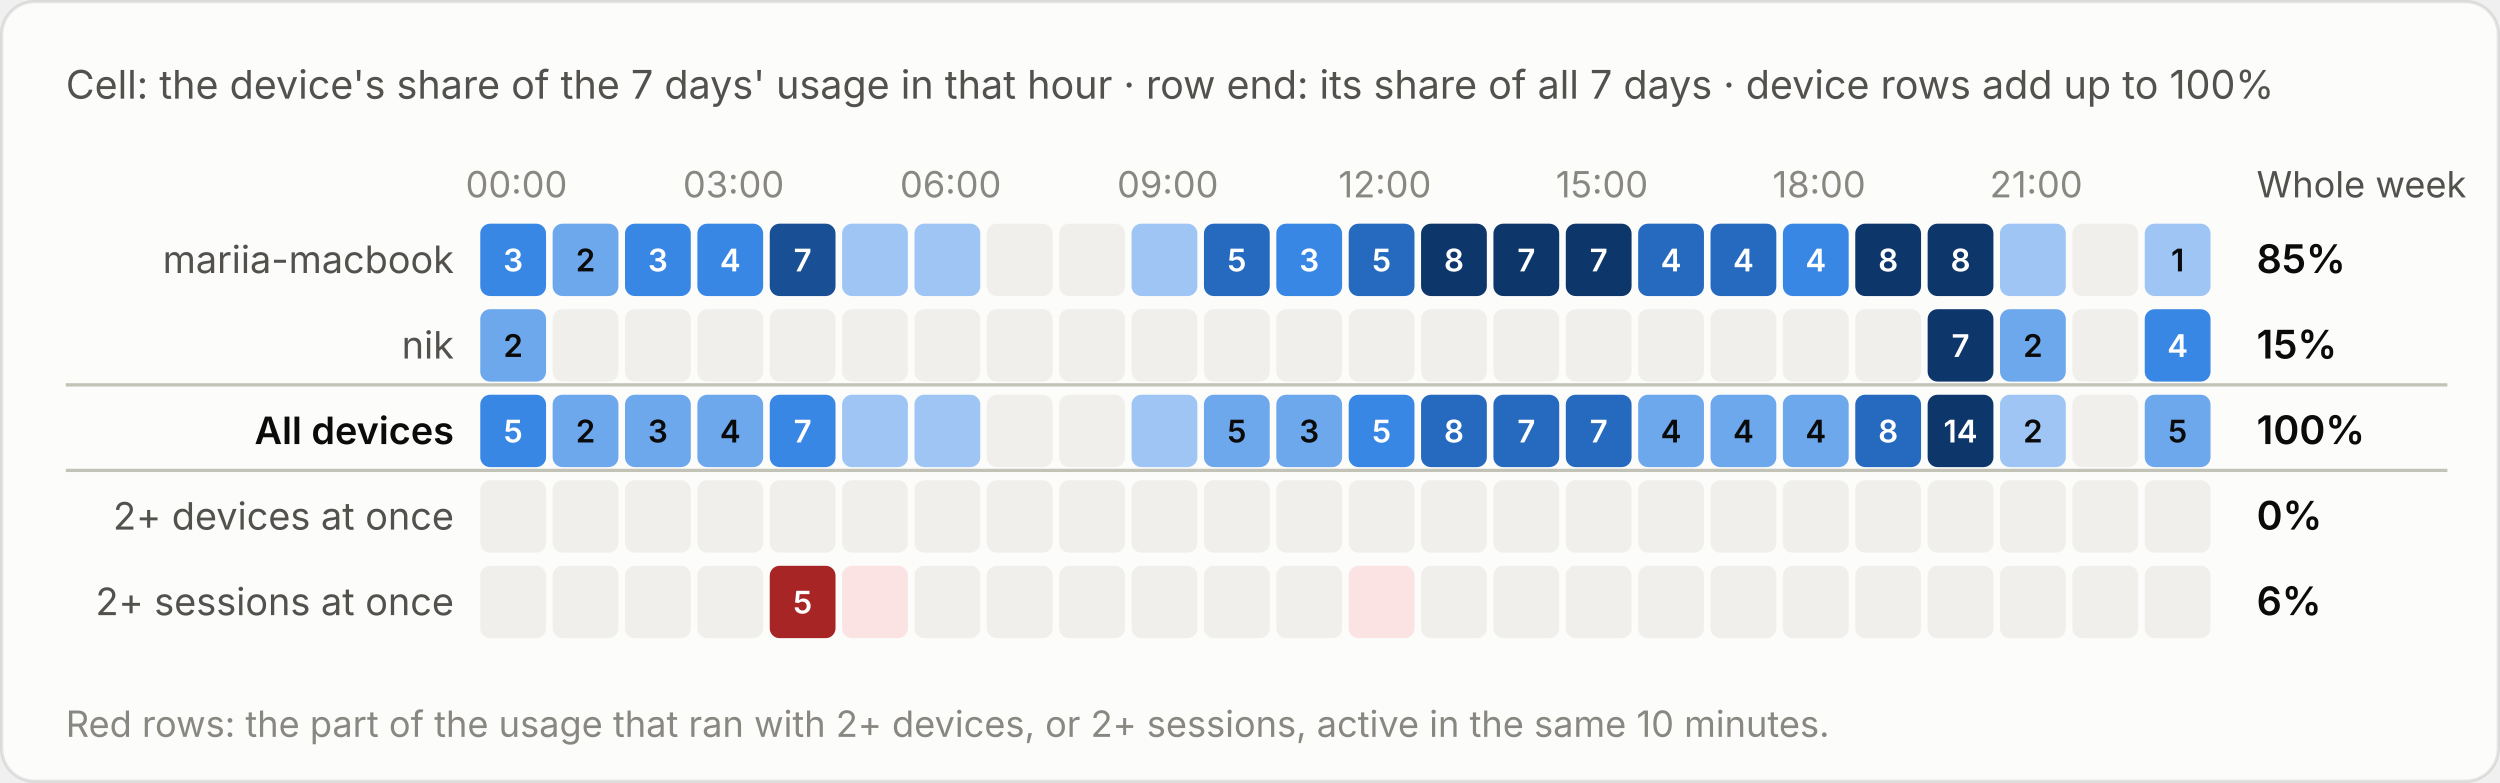
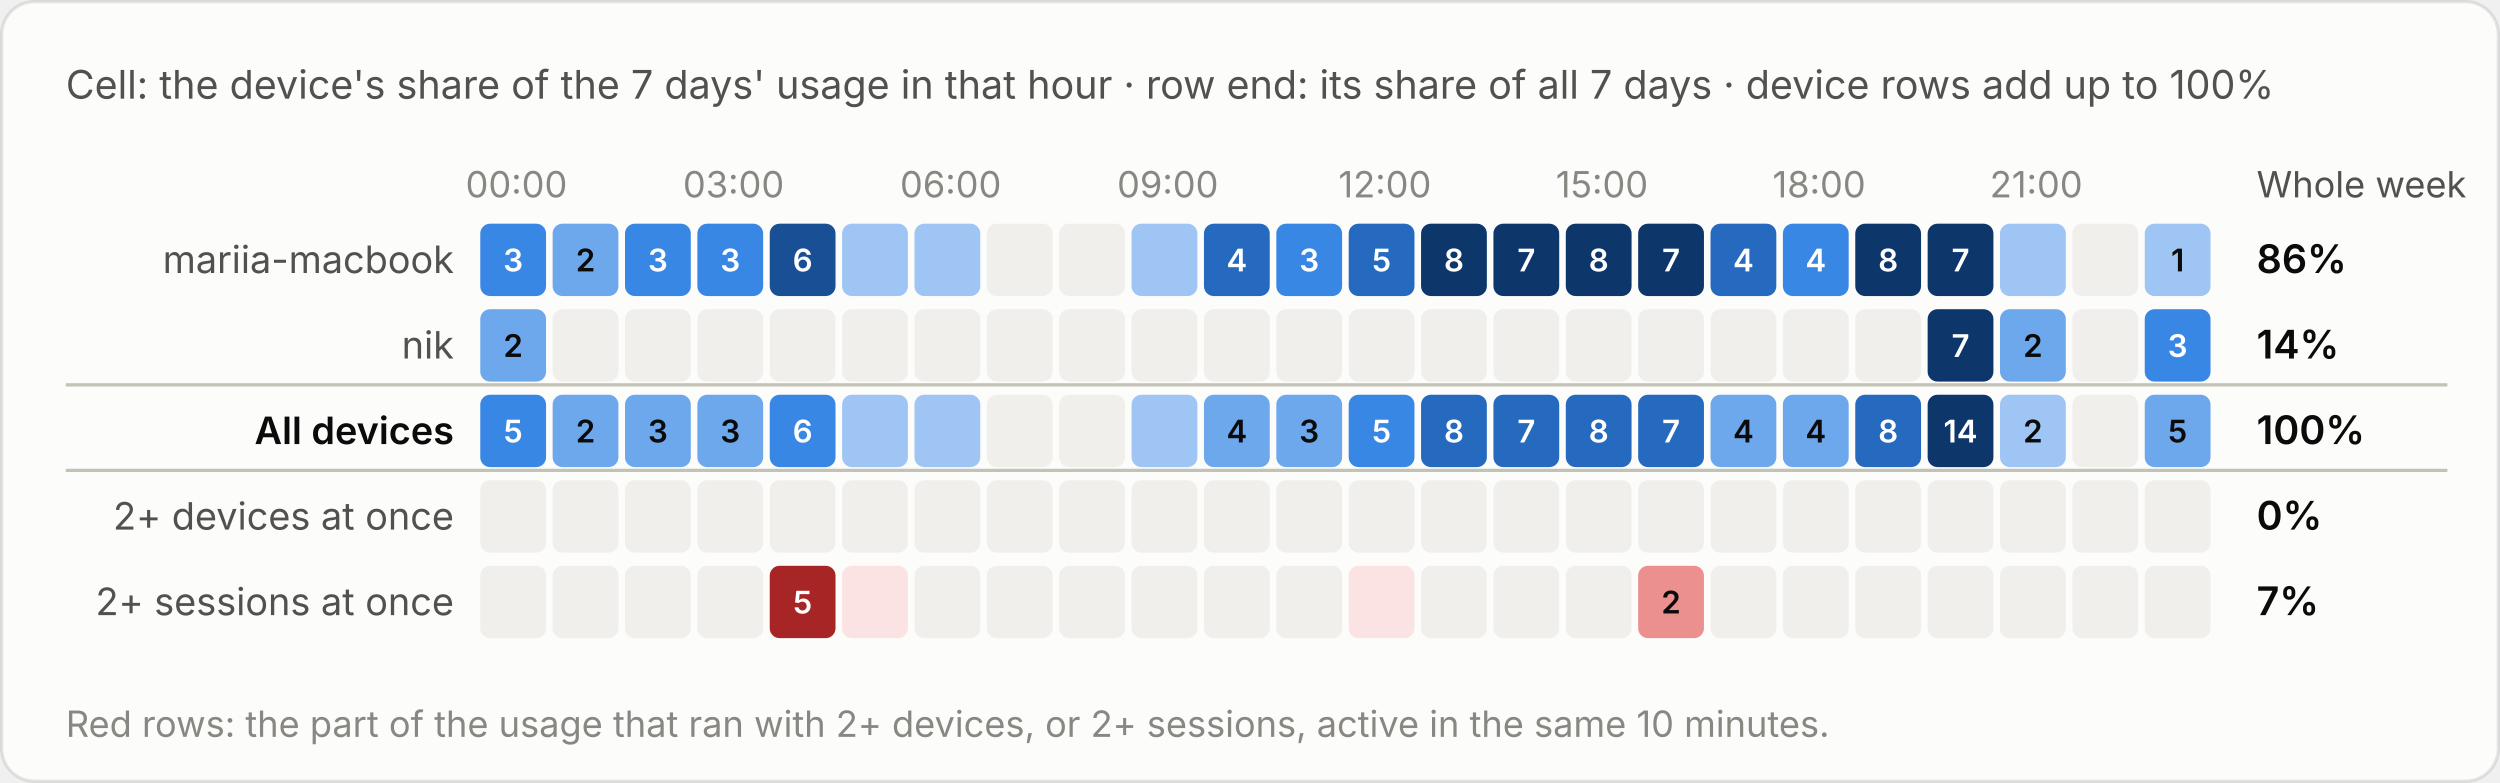
<svg xmlns="http://www.w3.org/2000/svg" viewBox="0 0 760 238" width="760" height="238" role="img" aria-label="Cell: the device's share of the 7 days' usage in that hour · row end: its share of all 7 days · device rows add up to 100%">
  <style>text{font-family:system-ui,-apple-system,"Segoe UI",sans-serif;font-variant-numeric:tabular-nums}.bg{fill:#fcfcfb;stroke:rgba(11,11,11,.10)}.tp{fill:#0b0b0b}.ts{fill:#52514e}.tm{fill:#898781}.grid{stroke:#e1e0d9;stroke-width:1}.base{stroke:#c3c2b7;stroke-width:1}.so{fill:#b5b3ad}.lo{stroke:#b5b3ad}.qe{fill:#f0efec}.ring{stroke:#fcfcfb}.area{fill-opacity:.1}.s0{fill:#2a78d6}.l0{stroke:#2a78d6}.s1{fill:#eb6834}.l1{stroke:#eb6834}.s2{fill:#1baf7a}.l2{stroke:#1baf7a}.s3{fill:#eda100}.l3{stroke:#eda100}.s4{fill:#e87ba4}.l4{stroke:#e87ba4}.s5{fill:#008300}.l5{stroke:#008300}.s6{fill:#4a3aa7}.l6{stroke:#4a3aa7}.s7{fill:#e34948}.l7{stroke:#e34948}.q0{fill:#cde2fb}.q1{fill:#9ec5f4}.q2{fill:#6da7ec}.q3{fill:#3987e5}.q4{fill:#256abf}.q5{fill:#184f95}.q6{fill:#0d366b}.r0{fill:#f8d4d4}.r1{fill:#ec8f8f}.r2{fill:#c42f2f}.a0{fill:#fbe3e3}.a1{fill:#f5b8b8}.a2{fill:#ec8f8f}.a3{fill:#d65252}.a4{fill:#a82525}.tq0{fill:#0b0b0b}.tq1{fill:#0b0b0b}.tq2{fill:#0b0b0b}.tq3{fill:#ffffff}.tq4{fill:#ffffff}.tq5{fill:#ffffff}.tq6{fill:#ffffff}.tr0{fill:#0b0b0b}.tr1{fill:#0b0b0b}.tr2{fill:#ffffff}.ta0{fill:#0b0b0b}.ta1{fill:#0b0b0b}.ta2{fill:#0b0b0b}.ta3{fill:#ffffff}.ta4{fill:#ffffff}.tw{fill:#ffffff}@media (prefers-color-scheme:dark){.bg{fill:#1a1a19;stroke:rgba(255,255,255,.10)}.tp{fill:#fff}.ts{fill:#c3c2b7}.tm{fill:#898781}.grid{stroke:#2c2c2a}.base{stroke:#383835}.so{fill:#5c5b57}.lo{stroke:#5c5b57}.qe{fill:#262624}.ring{stroke:#1a1a19}.s0{fill:#3987e5}.l0{stroke:#3987e5}.s1{fill:#d95926}.l1{stroke:#d95926}.s2{fill:#199e70}.l2{stroke:#199e70}.s3{fill:#c98500}.l3{stroke:#c98500}.s4{fill:#d55181}.l4{stroke:#d55181}.s5{fill:#008300}.l5{stroke:#008300}.s6{fill:#9085e9}.l6{stroke:#9085e9}.s7{fill:#e66767}.l7{stroke:#e66767}.q0{fill:#16263a}.q1{fill:#123a66}.q2{fill:#184f95}.q3{fill:#256abf}.q4{fill:#3987e5}.q5{fill:#6da7ec}.q6{fill:#b7d3f6}.r0{fill:#4a2023}.r1{fill:#8c2c2f}.r2{fill:#e25555}.a0{fill:#3a1a1c}.a1{fill:#5e2427}.a2{fill:#8c2c2f}.a3{fill:#c43c3f}.a4{fill:#f07070}.tq0{fill:#ffffff}.tq1{fill:#ffffff}.tq2{fill:#ffffff}.tq3{fill:#ffffff}.tq4{fill:#ffffff}.tq5{fill:#0b0b0b}.tq6{fill:#0b0b0b}.tr0{fill:#ffffff}.tr1{fill:#ffffff}.tr2{fill:#ffffff}.ta0{fill:#ffffff}.ta1{fill:#ffffff}.ta2{fill:#ffffff}.ta3{fill:#ffffff}.ta4{fill:#0b0b0b}.tw{fill:#ffffff}}</style>
  <rect class="bg" x=".5" y=".5" width="759" height="237" rx="10" />
  <text class="ts" x="20" y="30" font-size="12">Cell: the device's share of the 7 days' usage in that hour · row end: its share of all 7 days · device rows add up to 100%</text>
  <g transform="translate(0,-20)">
    <text class="tm" x="157.0" y="80" font-size="11" text-anchor="middle">00:00</text>
    <text class="tm" x="223.0" y="80" font-size="11" text-anchor="middle">03:00</text>
    <text class="tm" x="289.0" y="80" font-size="11" text-anchor="middle">06:00</text>
    <text class="tm" x="355.0" y="80" font-size="11" text-anchor="middle">09:00</text>
    <text class="tm" x="421.0" y="80" font-size="11" text-anchor="middle">12:00</text>
    <text class="tm" x="487.0" y="80" font-size="11" text-anchor="middle">15:00</text>
    <text class="tm" x="553.0" y="80" font-size="11" text-anchor="middle">18:00</text>
    <text class="tm" x="619.0" y="80" font-size="11" text-anchor="middle">21:00</text>
    <text class="ts" x="686" y="80" font-size="11">Whole week</text>
    <text class="ts" x="138" y="103.0" font-size="11.5" text-anchor="end">mariia-macbook</text>
    <rect class="q3" x="146.0" y="88" width="20" height="22" rx="3" />
    <text class="tq3" x="156.0" y="102.5" font-size="9.5" font-weight="600" text-anchor="middle">3</text>
    <rect class="q2" x="168.0" y="88" width="20" height="22" rx="3" />
    <text class="tq2" x="178.0" y="102.5" font-size="9.5" font-weight="600" text-anchor="middle">2</text>
    <rect class="q3" x="190.0" y="88" width="20" height="22" rx="3" />
    <text class="tq3" x="200.0" y="102.5" font-size="9.5" font-weight="600" text-anchor="middle">3</text>
    <rect class="q3" x="212.0" y="88" width="20" height="22" rx="3" />
-     <text class="tq3" x="222.0" y="102.5" font-size="9.5" font-weight="600" text-anchor="middle">4</text>
+     <text class="tq3" x="222.0" y="102.5" font-size="9.5" font-weight="600" text-anchor="middle">3</text>
    <rect class="q5" x="234.0" y="88" width="20" height="22" rx="3" />
-     <text class="tq5" x="244.0" y="102.5" font-size="9.5" font-weight="600" text-anchor="middle">7</text>
+     <text class="tq5" x="244.0" y="102.5" font-size="9.5" font-weight="600" text-anchor="middle">6</text>
    <rect class="q1" x="256.0" y="88" width="20" height="22" rx="3" />
    <rect class="q1" x="278.0" y="88" width="20" height="22" rx="3" />
    <rect class="qe" x="300.0" y="88" width="20" height="22" rx="3" />
    <rect class="qe" x="322.0" y="88" width="20" height="22" rx="3" />
    <rect class="q1" x="344.0" y="88" width="20" height="22" rx="3" />
    <rect class="q4" x="366.0" y="88" width="20" height="22" rx="3" />
-     <text class="tq4" x="376.0" y="102.5" font-size="9.5" font-weight="600" text-anchor="middle">5</text>
+     <text class="tq4" x="376.0" y="102.5" font-size="9.5" font-weight="600" text-anchor="middle">4</text>
    <rect class="q3" x="388.0" y="88" width="20" height="22" rx="3" />
    <text class="tq3" x="398.0" y="102.5" font-size="9.5" font-weight="600" text-anchor="middle">3</text>
    <rect class="q4" x="410.0" y="88" width="20" height="22" rx="3" />
    <text class="tq4" x="420.0" y="102.5" font-size="9.5" font-weight="600" text-anchor="middle">5</text>
    <rect class="q6" x="432.0" y="88" width="20" height="22" rx="3" />
    <text class="tq6" x="442.0" y="102.5" font-size="9.5" font-weight="600" text-anchor="middle">8</text>
    <rect class="q6" x="454.0" y="88" width="20" height="22" rx="3" />
    <text class="tq6" x="464.0" y="102.5" font-size="9.5" font-weight="600" text-anchor="middle">7</text>
    <rect class="q6" x="476.0" y="88" width="20" height="22" rx="3" />
-     <text class="tq6" x="486.0" y="102.5" font-size="9.5" font-weight="600" text-anchor="middle">7</text>
-     <rect class="q4" x="498.0" y="88" width="20" height="22" rx="3" />
-     <text class="tq4" x="508.0" y="102.5" font-size="9.5" font-weight="600" text-anchor="middle">4</text>
+     <text class="tq6" x="486.0" y="102.5" font-size="9.5" font-weight="600" text-anchor="middle">8</text>
+     <rect class="q6" x="498.0" y="88" width="20" height="22" rx="3" />
+     <text class="tq6" x="508.0" y="102.5" font-size="9.5" font-weight="600" text-anchor="middle">7</text>
    <rect class="q4" x="520.0" y="88" width="20" height="22" rx="3" />
    <text class="tq4" x="530.0" y="102.5" font-size="9.5" font-weight="600" text-anchor="middle">4</text>
    <rect class="q3" x="542.0" y="88" width="20" height="22" rx="3" />
    <text class="tq3" x="552.0" y="102.5" font-size="9.5" font-weight="600" text-anchor="middle">4</text>
    <rect class="q6" x="564.0" y="88" width="20" height="22" rx="3" />
    <text class="tq6" x="574.0" y="102.5" font-size="9.5" font-weight="600" text-anchor="middle">8</text>
    <rect class="q6" x="586.0" y="88" width="20" height="22" rx="3" />
-     <text class="tq6" x="596.0" y="102.5" font-size="9.5" font-weight="600" text-anchor="middle">8</text>
+     <text class="tq6" x="596.0" y="102.5" font-size="9.5" font-weight="600" text-anchor="middle">7</text>
    <rect class="q1" x="608.0" y="88" width="20" height="22" rx="3" />
    <rect class="qe" x="630.0" y="88" width="20" height="22" rx="3" />
    <rect class="q1" x="652.0" y="88" width="20" height="22" rx="3" />
    <text class="tq1" x="662.0" y="102.5" font-size="9.5" font-weight="600" text-anchor="middle">1</text>
-     <text class="tp" x="686" y="103.0" font-size="12" font-weight="600">85%</text>
+     <text class="tp" x="686" y="103.0" font-size="12" font-weight="600">86%</text>
    <text class="ts" x="138" y="129.0" font-size="11.5" text-anchor="end">nik</text>
    <rect class="q2" x="146.0" y="114" width="20" height="22" rx="3" />
    <text class="tq2" x="156.0" y="128.5" font-size="9.5" font-weight="600" text-anchor="middle">2</text>
    <rect class="qe" x="168.0" y="114" width="20" height="22" rx="3" />
    <rect class="qe" x="190.0" y="114" width="20" height="22" rx="3" />
    <rect class="qe" x="212.0" y="114" width="20" height="22" rx="3" />
    <rect class="qe" x="234.0" y="114" width="20" height="22" rx="3" />
    <rect class="qe" x="256.0" y="114" width="20" height="22" rx="3" />
    <rect class="qe" x="278.0" y="114" width="20" height="22" rx="3" />
    <rect class="qe" x="300.0" y="114" width="20" height="22" rx="3" />
    <rect class="qe" x="322.0" y="114" width="20" height="22" rx="3" />
    <rect class="qe" x="344.0" y="114" width="20" height="22" rx="3" />
    <rect class="qe" x="366.0" y="114" width="20" height="22" rx="3" />
    <rect class="qe" x="388.0" y="114" width="20" height="22" rx="3" />
    <rect class="qe" x="410.0" y="114" width="20" height="22" rx="3" />
    <rect class="qe" x="432.0" y="114" width="20" height="22" rx="3" />
    <rect class="qe" x="454.0" y="114" width="20" height="22" rx="3" />
    <rect class="qe" x="476.0" y="114" width="20" height="22" rx="3" />
    <rect class="qe" x="498.0" y="114" width="20" height="22" rx="3" />
    <rect class="qe" x="520.0" y="114" width="20" height="22" rx="3" />
    <rect class="qe" x="542.0" y="114" width="20" height="22" rx="3" />
    <rect class="qe" x="564.0" y="114" width="20" height="22" rx="3" />
    <rect class="q6" x="586.0" y="114" width="20" height="22" rx="3" />
    <text class="tq6" x="596.0" y="128.5" font-size="9.5" font-weight="600" text-anchor="middle">7</text>
    <rect class="q2" x="608.0" y="114" width="20" height="22" rx="3" />
    <text class="tq2" x="618.0" y="128.5" font-size="9.5" font-weight="600" text-anchor="middle">2</text>
    <rect class="qe" x="630.0" y="114" width="20" height="22" rx="3" />
    <rect class="q3" x="652.0" y="114" width="20" height="22" rx="3" />
-     <text class="tq3" x="662.0" y="128.5" font-size="9.5" font-weight="600" text-anchor="middle">4</text>
-     <text class="tp" x="686" y="129.0" font-size="12" font-weight="600">15%</text>
+     <text class="tq3" x="662.0" y="128.5" font-size="9.5" font-weight="600" text-anchor="middle">3</text>
+     <text class="tp" x="686" y="129.0" font-size="12" font-weight="600">14%</text>
    <line class="base" x1="20" x2="744" y1="137" y2="137" />
    <text class="tp" x="138" y="155.0" font-size="11.5" text-anchor="end" font-weight="600">All devices</text>
    <rect class="q3" x="146.0" y="140" width="20" height="22" rx="3" />
    <text class="tq3" x="156.0" y="154.5" font-size="9.5" font-weight="600" text-anchor="middle">5</text>
    <rect class="q2" x="168.0" y="140" width="20" height="22" rx="3" />
    <text class="tq2" x="178.0" y="154.5" font-size="9.5" font-weight="600" text-anchor="middle">2</text>
    <rect class="q2" x="190.0" y="140" width="20" height="22" rx="3" />
    <text class="tq2" x="200.0" y="154.5" font-size="9.5" font-weight="600" text-anchor="middle">3</text>
    <rect class="q2" x="212.0" y="140" width="20" height="22" rx="3" />
-     <text class="tq2" x="222.0" y="154.5" font-size="9.5" font-weight="600" text-anchor="middle">4</text>
+     <text class="tq2" x="222.0" y="154.5" font-size="9.5" font-weight="600" text-anchor="middle">3</text>
    <rect class="q3" x="234.0" y="140" width="20" height="22" rx="3" />
-     <text class="tq3" x="244.0" y="154.5" font-size="9.5" font-weight="600" text-anchor="middle">7</text>
+     <text class="tq3" x="244.0" y="154.5" font-size="9.5" font-weight="600" text-anchor="middle">6</text>
    <rect class="q1" x="256.0" y="140" width="20" height="22" rx="3" />
    <rect class="q1" x="278.0" y="140" width="20" height="22" rx="3" />
    <rect class="qe" x="300.0" y="140" width="20" height="22" rx="3" />
    <rect class="qe" x="322.0" y="140" width="20" height="22" rx="3" />
    <rect class="q1" x="344.0" y="140" width="20" height="22" rx="3" />
    <rect class="q2" x="366.0" y="140" width="20" height="22" rx="3" />
-     <text class="tq2" x="376.0" y="154.5" font-size="9.5" font-weight="600" text-anchor="middle">5</text>
+     <text class="tq2" x="376.0" y="154.5" font-size="9.5" font-weight="600" text-anchor="middle">4</text>
    <rect class="q2" x="388.0" y="140" width="20" height="22" rx="3" />
    <text class="tq2" x="398.0" y="154.5" font-size="9.5" font-weight="600" text-anchor="middle">3</text>
    <rect class="q3" x="410.0" y="140" width="20" height="22" rx="3" />
    <text class="tq3" x="420.0" y="154.5" font-size="9.5" font-weight="600" text-anchor="middle">5</text>
    <rect class="q4" x="432.0" y="140" width="20" height="22" rx="3" />
    <text class="tq4" x="442.0" y="154.5" font-size="9.5" font-weight="600" text-anchor="middle">8</text>
    <rect class="q4" x="454.0" y="140" width="20" height="22" rx="3" />
    <text class="tq4" x="464.0" y="154.5" font-size="9.5" font-weight="600" text-anchor="middle">7</text>
    <rect class="q4" x="476.0" y="140" width="20" height="22" rx="3" />
-     <text class="tq4" x="486.0" y="154.5" font-size="9.5" font-weight="600" text-anchor="middle">7</text>
-     <rect class="q2" x="498.0" y="140" width="20" height="22" rx="3" />
-     <text class="tq2" x="508.0" y="154.5" font-size="9.5" font-weight="600" text-anchor="middle">4</text>
+     <text class="tq4" x="486.0" y="154.5" font-size="9.5" font-weight="600" text-anchor="middle">8</text>
+     <rect class="q4" x="498.0" y="140" width="20" height="22" rx="3" />
+     <text class="tq4" x="508.0" y="154.5" font-size="9.5" font-weight="600" text-anchor="middle">7</text>
    <rect class="q2" x="520.0" y="140" width="20" height="22" rx="3" />
    <text class="tq2" x="530.0" y="154.5" font-size="9.5" font-weight="600" text-anchor="middle">4</text>
    <rect class="q2" x="542.0" y="140" width="20" height="22" rx="3" />
    <text class="tq2" x="552.0" y="154.5" font-size="9.5" font-weight="600" text-anchor="middle">4</text>
    <rect class="q4" x="564.0" y="140" width="20" height="22" rx="3" />
    <text class="tq4" x="574.0" y="154.5" font-size="9.5" font-weight="600" text-anchor="middle">8</text>
    <rect class="q6" x="586.0" y="140" width="20" height="22" rx="3" />
    <text class="tq6" x="596.0" y="154.5" font-size="9.5" font-weight="600" text-anchor="middle">14</text>
    <rect class="q1" x="608.0" y="140" width="20" height="22" rx="3" />
    <text class="tq1" x="618.0" y="154.5" font-size="9.5" font-weight="600" text-anchor="middle">2</text>
    <rect class="qe" x="630.0" y="140" width="20" height="22" rx="3" />
    <rect class="q2" x="652.0" y="140" width="20" height="22" rx="3" />
    <text class="tq2" x="662.0" y="154.5" font-size="9.5" font-weight="600" text-anchor="middle">5</text>
    <text class="tp" x="686" y="155.0" font-size="12" font-weight="600">100%</text>
    <line class="base" x1="20" x2="744" y1="163" y2="163" />
    <text class="ts" x="138" y="181.0" font-size="11.5" text-anchor="end">2+ devices at once</text>
    <rect class="qe" x="146.0" y="166" width="20" height="22" rx="3" />
    <rect class="qe" x="168.0" y="166" width="20" height="22" rx="3" />
    <rect class="qe" x="190.0" y="166" width="20" height="22" rx="3" />
    <rect class="qe" x="212.0" y="166" width="20" height="22" rx="3" />
    <rect class="qe" x="234.0" y="166" width="20" height="22" rx="3" />
    <rect class="qe" x="256.0" y="166" width="20" height="22" rx="3" />
    <rect class="qe" x="278.0" y="166" width="20" height="22" rx="3" />
    <rect class="qe" x="300.0" y="166" width="20" height="22" rx="3" />
    <rect class="qe" x="322.0" y="166" width="20" height="22" rx="3" />
    <rect class="qe" x="344.0" y="166" width="20" height="22" rx="3" />
    <rect class="qe" x="366.0" y="166" width="20" height="22" rx="3" />
    <rect class="qe" x="388.0" y="166" width="20" height="22" rx="3" />
    <rect class="qe" x="410.0" y="166" width="20" height="22" rx="3" />
    <rect class="qe" x="432.0" y="166" width="20" height="22" rx="3" />
    <rect class="qe" x="454.0" y="166" width="20" height="22" rx="3" />
    <rect class="qe" x="476.0" y="166" width="20" height="22" rx="3" />
    <rect class="qe" x="498.0" y="166" width="20" height="22" rx="3" />
    <rect class="qe" x="520.0" y="166" width="20" height="22" rx="3" />
    <rect class="qe" x="542.0" y="166" width="20" height="22" rx="3" />
    <rect class="qe" x="564.0" y="166" width="20" height="22" rx="3" />
    <rect class="qe" x="586.0" y="166" width="20" height="22" rx="3" />
    <rect class="qe" x="608.0" y="166" width="20" height="22" rx="3" />
    <rect class="qe" x="630.0" y="166" width="20" height="22" rx="3" />
    <rect class="qe" x="652.0" y="166" width="20" height="22" rx="3" />
    <text class="tp" x="686" y="181.0" font-size="12" font-weight="600">0%</text>
    <text class="ts" x="138" y="207.0" font-size="11.5" text-anchor="end">2+ sessions at once</text>
    <rect class="qe" x="146.0" y="192" width="20" height="22" rx="3" />
    <rect class="qe" x="168.0" y="192" width="20" height="22" rx="3" />
    <rect class="qe" x="190.0" y="192" width="20" height="22" rx="3" />
    <rect class="qe" x="212.0" y="192" width="20" height="22" rx="3" />
    <rect class="a4" x="234.0" y="192" width="20" height="22" rx="3" />
    <text class="ta4" x="244.0" y="206.5" font-size="9.5" font-weight="600" text-anchor="middle">5</text>
    <rect class="a0" x="256.0" y="192" width="20" height="22" rx="3" />
    <rect class="qe" x="278.0" y="192" width="20" height="22" rx="3" />
    <rect class="qe" x="300.0" y="192" width="20" height="22" rx="3" />
    <rect class="qe" x="322.0" y="192" width="20" height="22" rx="3" />
    <rect class="qe" x="344.0" y="192" width="20" height="22" rx="3" />
    <rect class="qe" x="366.0" y="192" width="20" height="22" rx="3" />
    <rect class="qe" x="388.0" y="192" width="20" height="22" rx="3" />
    <rect class="a0" x="410.0" y="192" width="20" height="22" rx="3" />
    <rect class="qe" x="432.0" y="192" width="20" height="22" rx="3" />
    <rect class="qe" x="454.0" y="192" width="20" height="22" rx="3" />
    <rect class="qe" x="476.0" y="192" width="20" height="22" rx="3" />
-     <rect class="qe" x="498.0" y="192" width="20" height="22" rx="3" />
+     <rect class="a2" x="498.0" y="192" width="20" height="22" rx="3" />
+     <text class="ta2" x="508.0" y="206.5" font-size="9.5" font-weight="600" text-anchor="middle">2</text>
    <rect class="qe" x="520.0" y="192" width="20" height="22" rx="3" />
    <rect class="qe" x="542.0" y="192" width="20" height="22" rx="3" />
    <rect class="qe" x="564.0" y="192" width="20" height="22" rx="3" />
    <rect class="qe" x="586.0" y="192" width="20" height="22" rx="3" />
    <rect class="qe" x="608.0" y="192" width="20" height="22" rx="3" />
    <rect class="qe" x="630.0" y="192" width="20" height="22" rx="3" />
    <rect class="qe" x="652.0" y="192" width="20" height="22" rx="3" />
-     <text class="tp" x="686" y="207.0" font-size="12" font-weight="600">6%</text>
+     <text class="tp" x="686" y="207.0" font-size="12" font-weight="600">7%</text>
    <text class="tm" x="20" y="244" font-size="11">Red rows: the part of the usage that ran with 2+ devices, or 2+ sessions, active in the same 10 minutes.</text>
  </g>
</svg>
